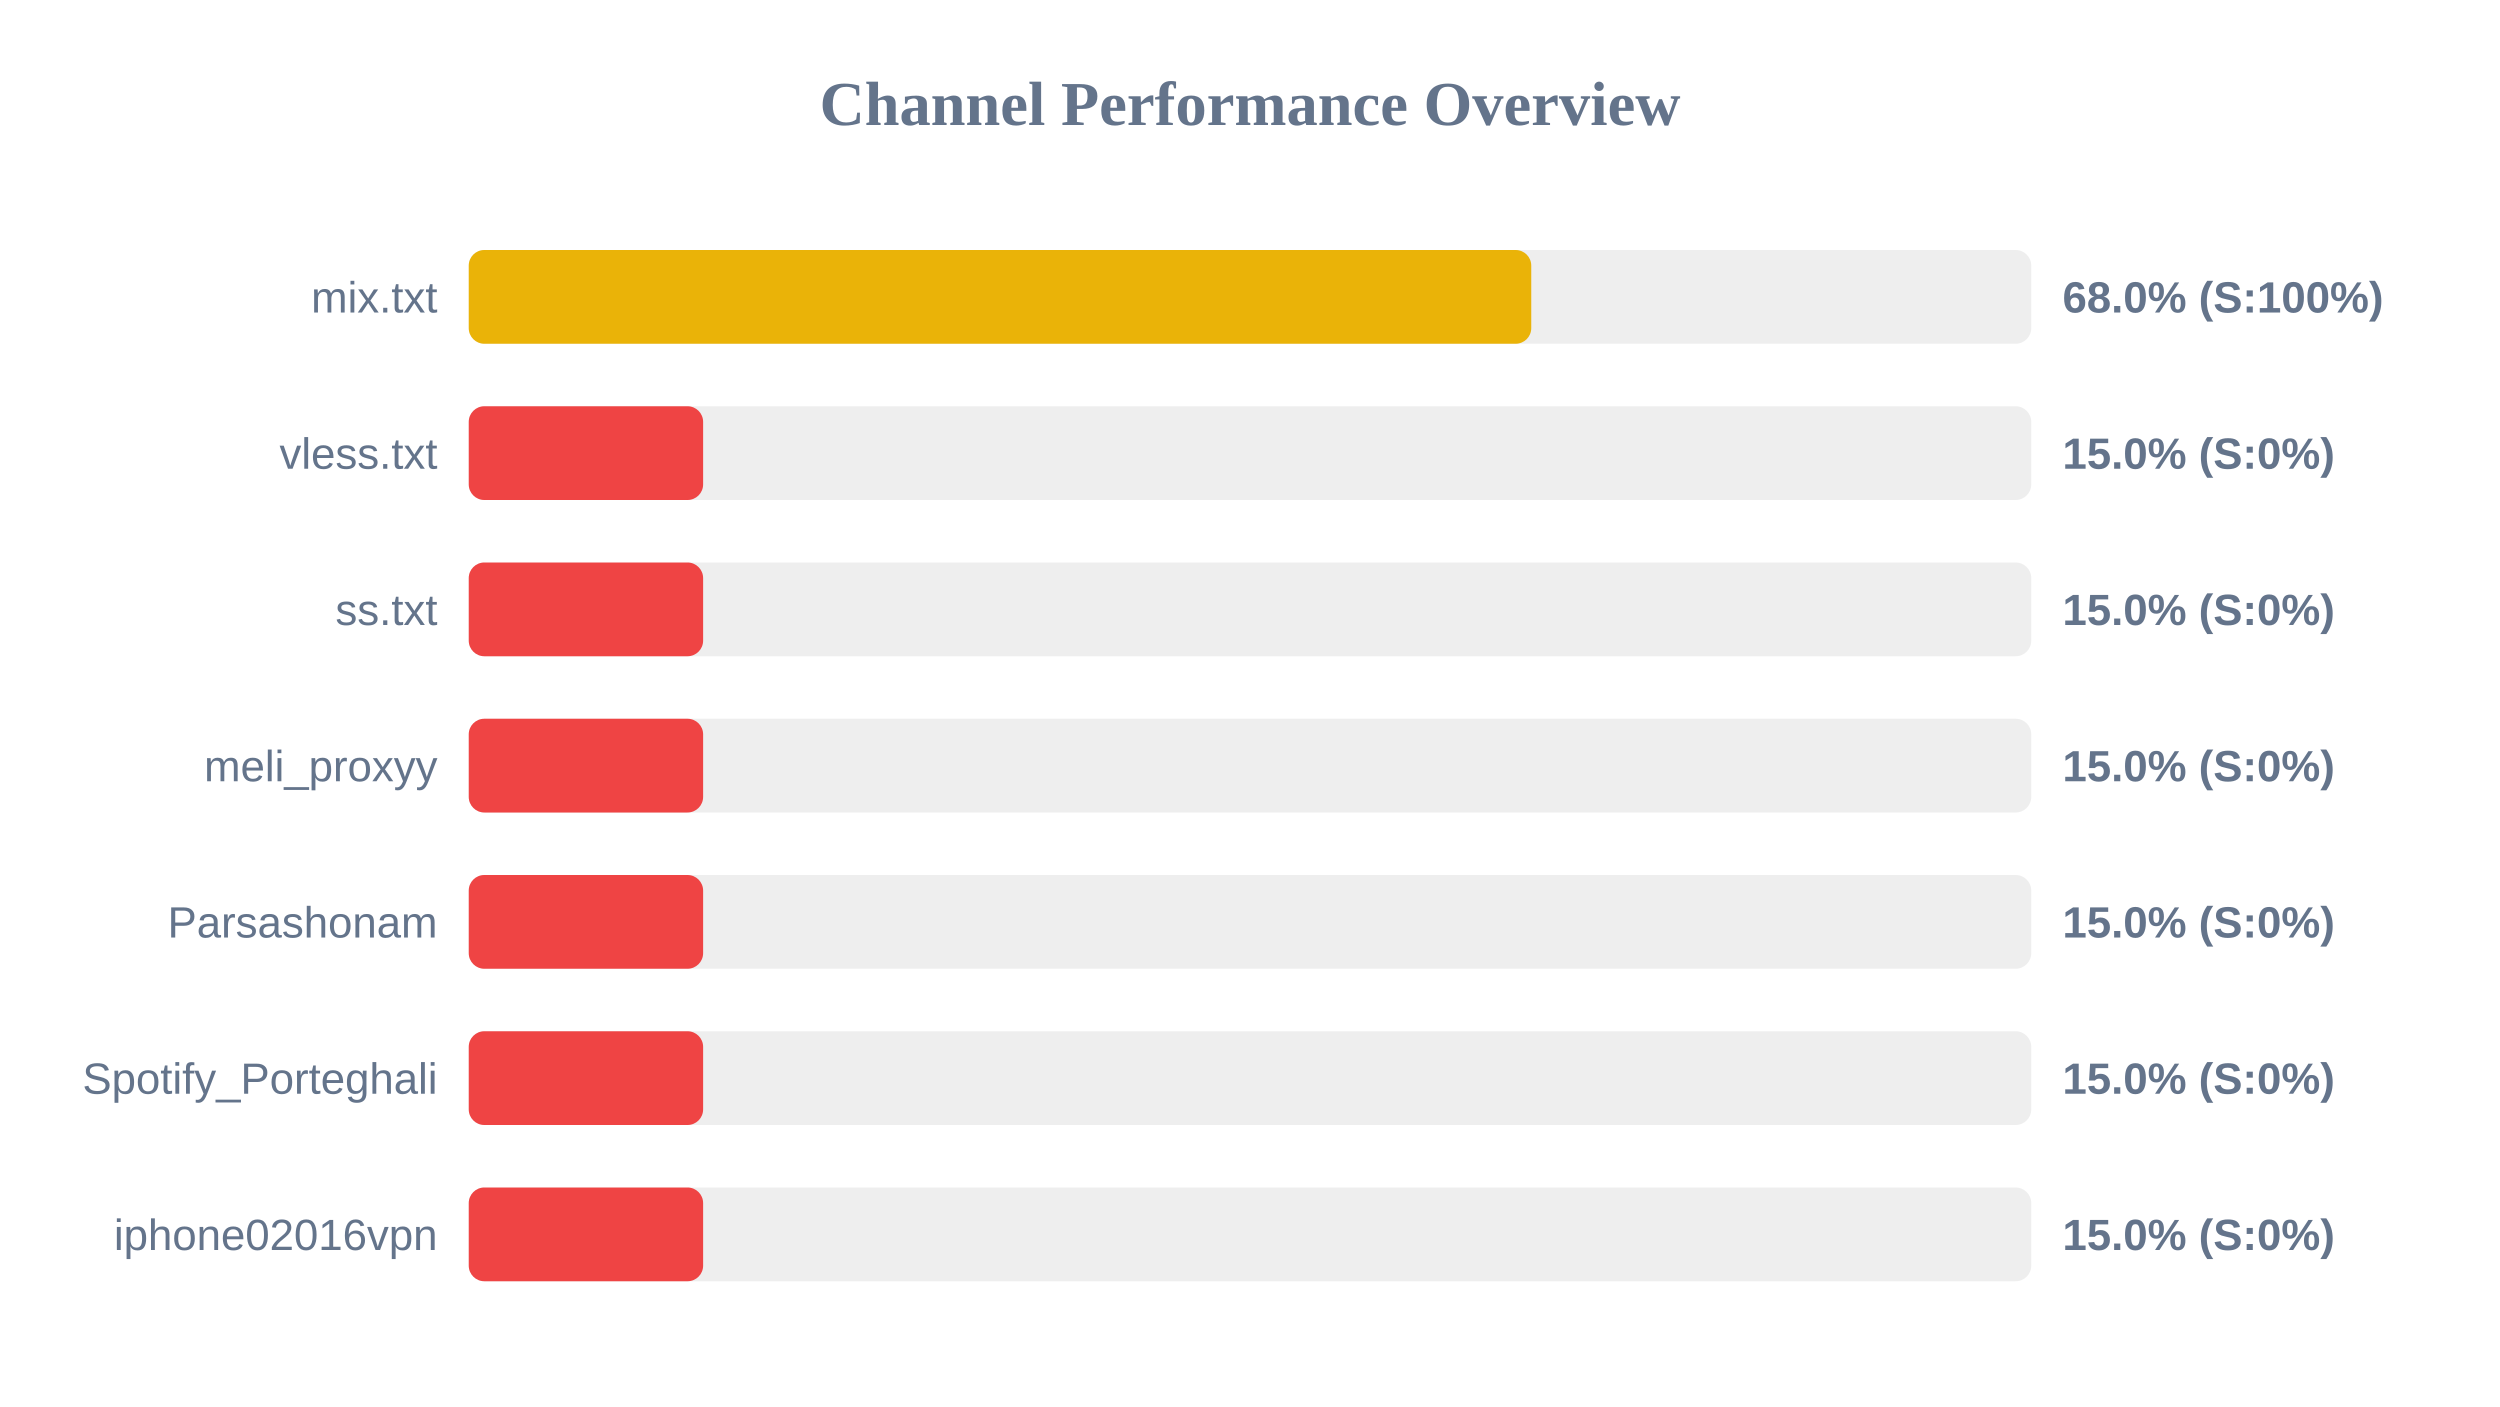
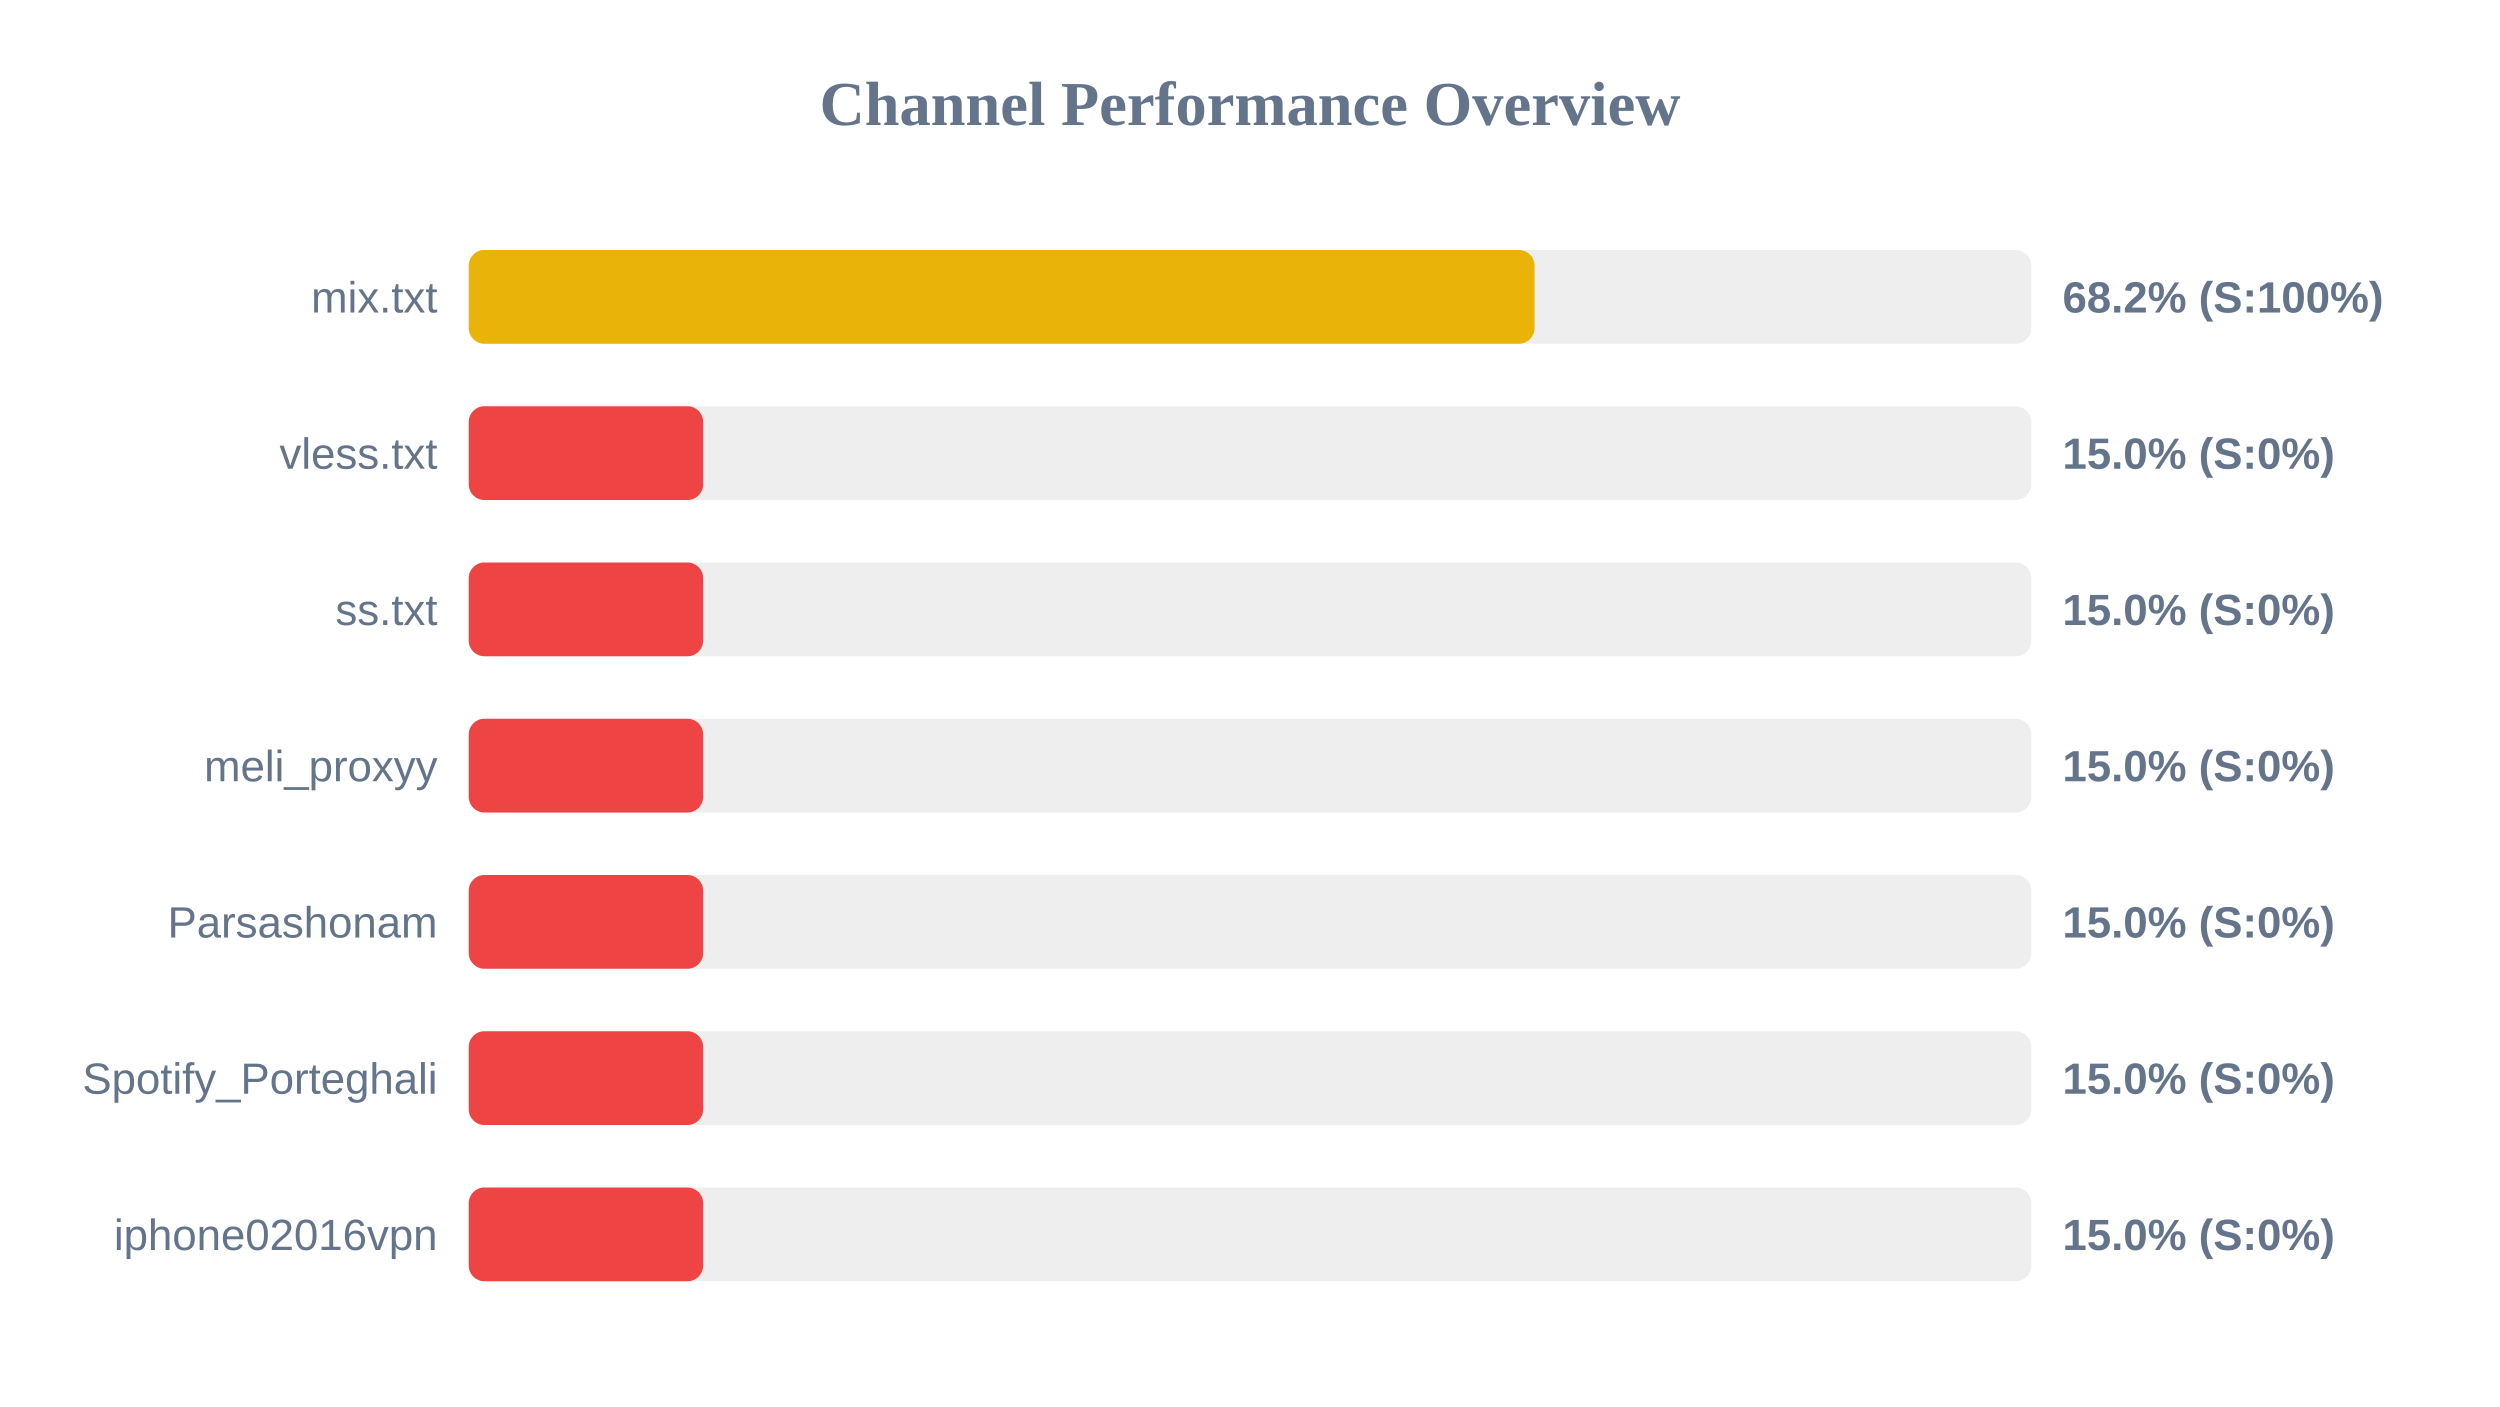
<svg xmlns="http://www.w3.org/2000/svg" width="800" height="450" version="1.1">
  <style>
        .row { font: 14px Arial; fill: #64748b; }
        .score { font: bold 14px Arial; fill: #64748b; }
    </style>
  <text x="400" y="40" text-anchor="middle" font-size="20px" font-weight="bold" fill="#64748b">Channel Performance Overview</text>
  <rect x="150" y="80" width="500" height="30" fill="#eee" rx="5" />
-   <rect x="150" y="80" width="340.0" height="30" fill="#eab308" rx="5" />
+   <rect x="150" y="80" width="341.05" height="30" fill="#eab308" rx="5" />
  <text x="140" y="100" text-anchor="end" class="row">mix.txt</text>
-   <text x="660" y="100" text-anchor="start" class="score">68.0% (S:100%)</text>
+   <text x="660" y="100" text-anchor="start" class="score">68.2% (S:100%)</text>
  <rect x="150" y="130" width="500" height="30" fill="#eee" rx="5" />
  <rect x="150" y="130" width="75.0" height="30" fill="#ef4444" rx="5" />
  <text x="140" y="150" text-anchor="end" class="row">vless.txt</text>
  <text x="660" y="150" text-anchor="start" class="score">15.0% (S:0%)</text>
  <rect x="150" y="180" width="500" height="30" fill="#eee" rx="5" />
  <rect x="150" y="180" width="75.0" height="30" fill="#ef4444" rx="5" />
  <text x="140" y="200" text-anchor="end" class="row">ss.txt</text>
  <text x="660" y="200" text-anchor="start" class="score">15.0% (S:0%)</text>
  <rect x="150" y="230" width="500" height="30" fill="#eee" rx="5" />
  <rect x="150" y="230" width="75.0" height="30" fill="#ef4444" rx="5" />
  <text x="140" y="250" text-anchor="end" class="row">meli_proxyy</text>
  <text x="660" y="250" text-anchor="start" class="score">15.0% (S:0%)</text>
  <rect x="150" y="280" width="500" height="30" fill="#eee" rx="5" />
  <rect x="150" y="280" width="75.0" height="30" fill="#ef4444" rx="5" />
  <text x="140" y="300" text-anchor="end" class="row">Parsashonam</text>
  <text x="660" y="300" text-anchor="start" class="score">15.0% (S:0%)</text>
  <rect x="150" y="330" width="500" height="30" fill="#eee" rx="5" />
  <rect x="150" y="330" width="75.0" height="30" fill="#ef4444" rx="5" />
  <text x="140" y="350" text-anchor="end" class="row">Spotify_Porteghali</text>
  <text x="660" y="350" text-anchor="start" class="score">15.0% (S:0%)</text>
  <rect x="150" y="380" width="500" height="30" fill="#eee" rx="5" />
  <rect x="150" y="380" width="75.0" height="30" fill="#ef4444" rx="5" />
  <text x="140" y="400" text-anchor="end" class="row">iphone02016vpn</text>
  <text x="660" y="400" text-anchor="start" class="score">15.0% (S:0%)</text>
</svg>
